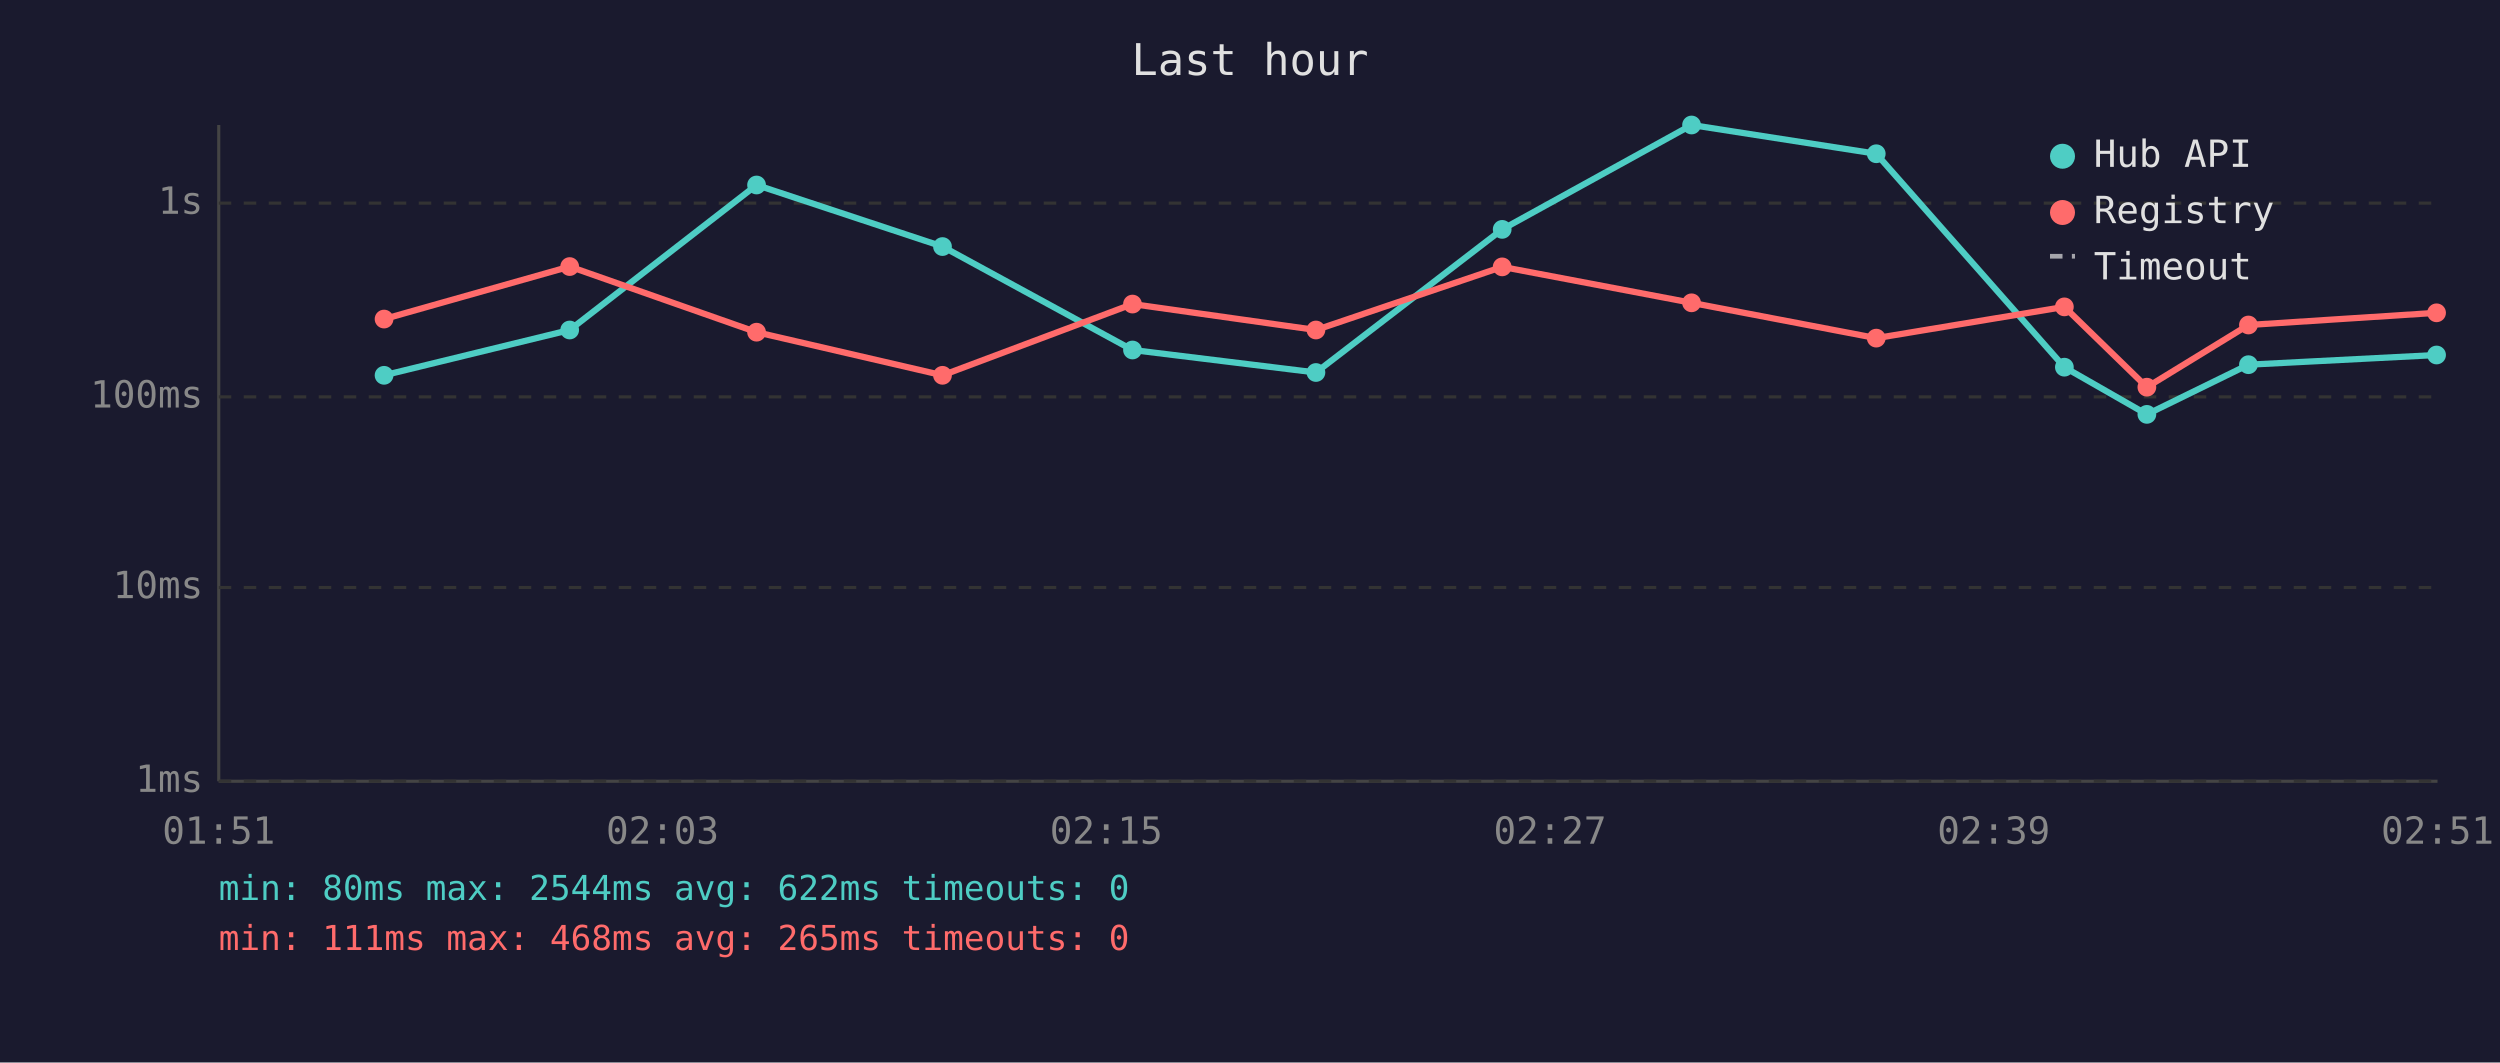
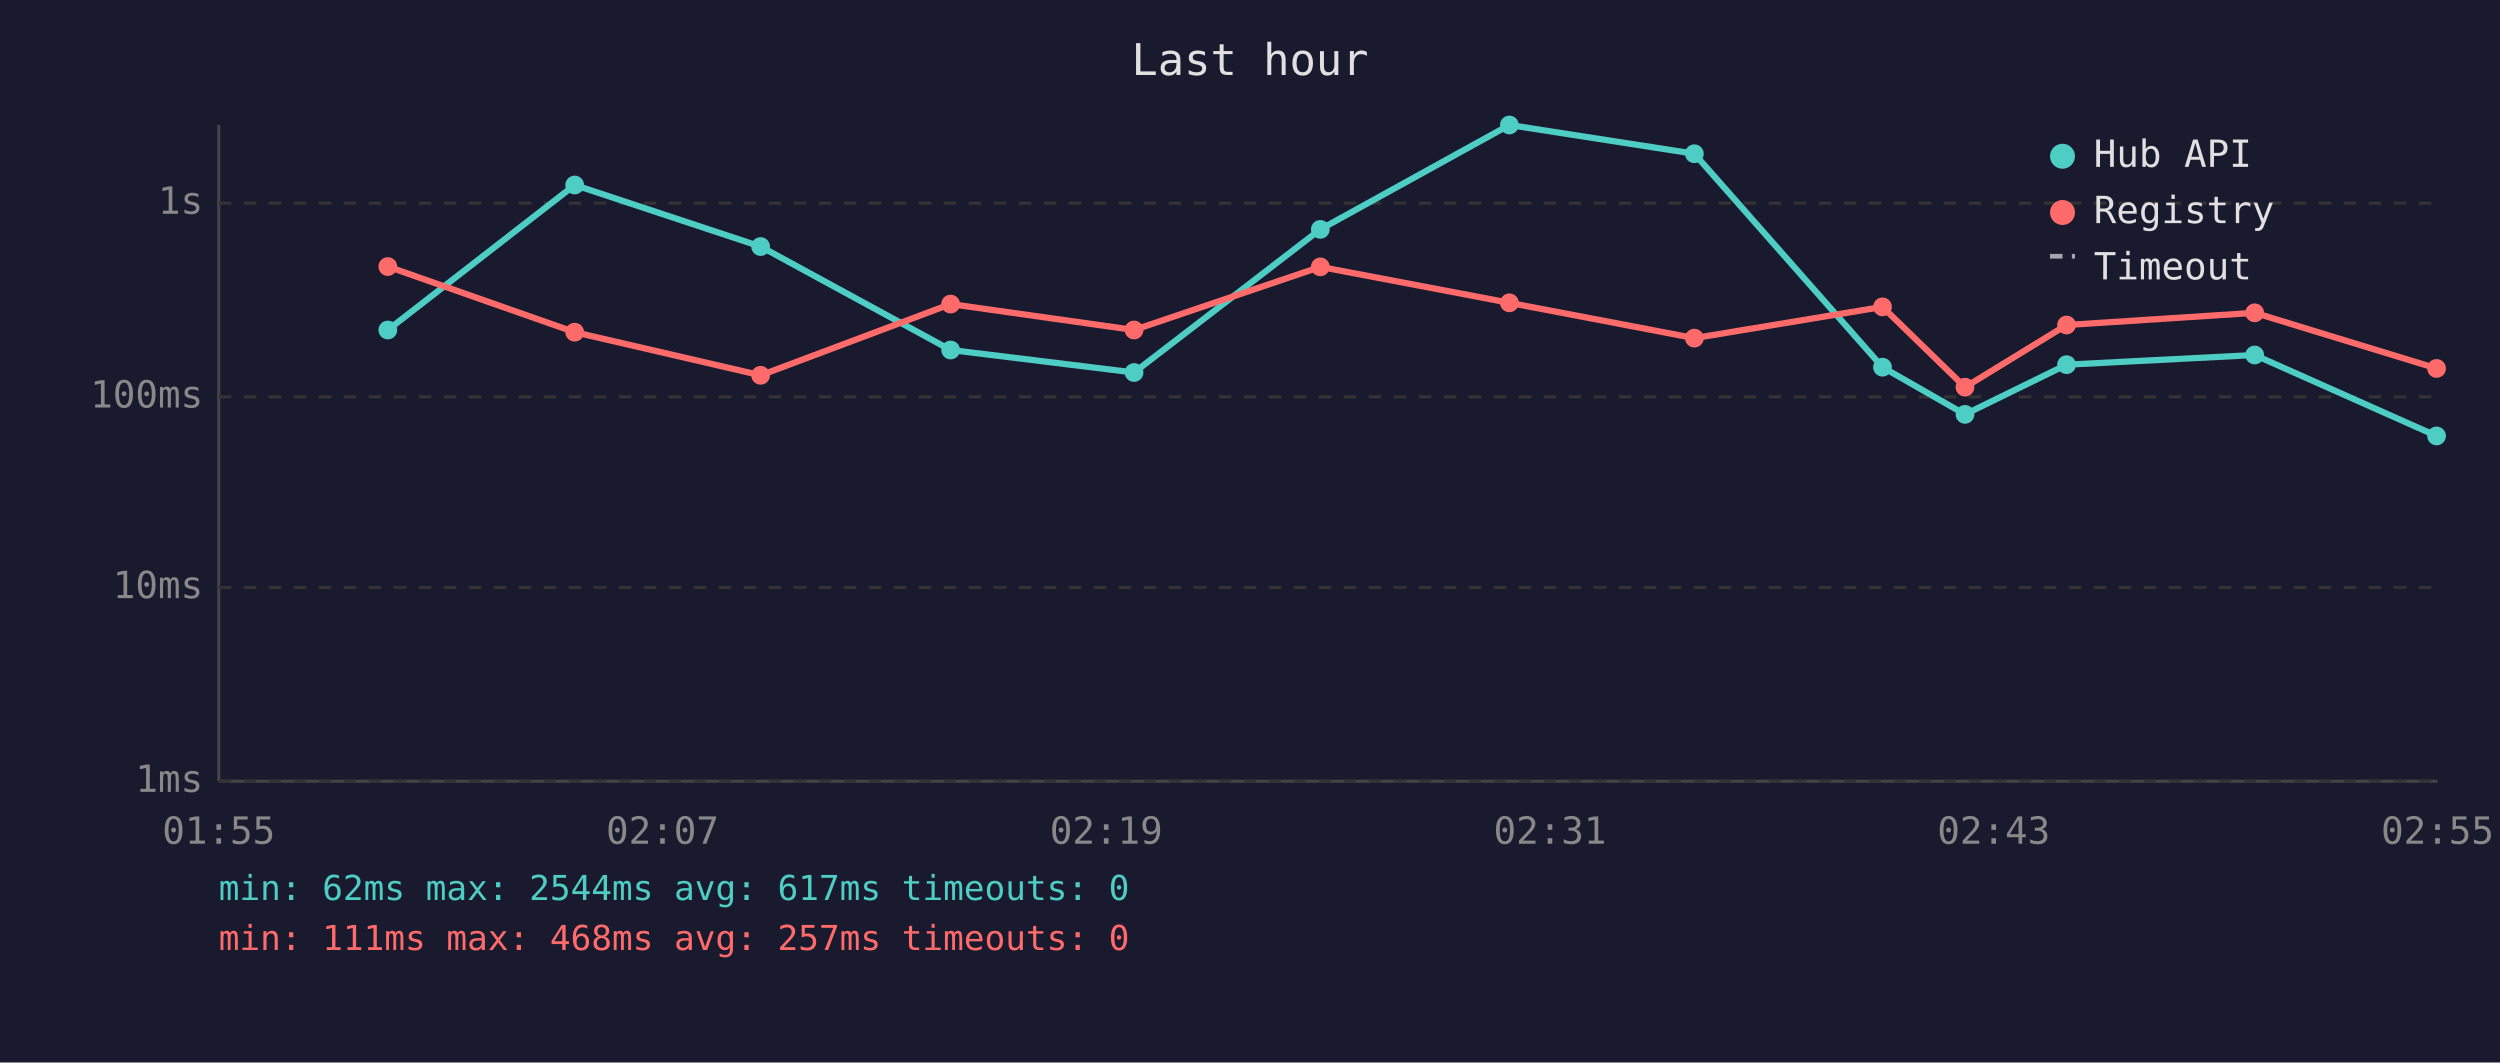
<svg xmlns="http://www.w3.org/2000/svg" viewBox="0 0 800 340" font-family="monospace" font-size="12">
  <rect width="800" height="340" fill="#1a1a2e" />
  <text x="400" y="24" fill="#e0e0e0" font-size="14" text-anchor="middle">Last hour</text>
  <line x1="70" y1="40" x2="70" y2="250" stroke="#444" stroke-width="1" />
  <line x1="70" y1="250" x2="780" y2="250" stroke="#444" stroke-width="1" />
  <line x1="70" y1="250" x2="780" y2="250" stroke="#333" stroke-width="1" stroke-dasharray="4" />
  <text x="65" y="250" fill="#888" text-anchor="end" dominant-baseline="middle">1ms</text>
  <line x1="70" y1="188" x2="780" y2="188" stroke="#333" stroke-width="1" stroke-dasharray="4" />
  <text x="65" y="188" fill="#888" text-anchor="end" dominant-baseline="middle">10ms</text>
  <line x1="70" y1="127" x2="780" y2="127" stroke="#333" stroke-width="1" stroke-dasharray="4" />
  <text x="65" y="127" fill="#888" text-anchor="end" dominant-baseline="middle">100ms</text>
  <line x1="70" y1="65" x2="780" y2="65" stroke="#333" stroke-width="1" stroke-dasharray="4" />
  <text x="65" y="65" fill="#888" text-anchor="end" dominant-baseline="middle">1s</text>
-   <text x="70" y="270" fill="#888" text-anchor="middle">01:51</text>
-   <text x="212" y="270" fill="#888" text-anchor="middle">02:03</text>
-   <text x="354" y="270" fill="#888" text-anchor="middle">02:15</text>
-   <text x="496" y="270" fill="#888" text-anchor="middle">02:27</text>
-   <text x="638" y="270" fill="#888" text-anchor="middle">02:39</text>
-   <text x="780" y="270" fill="#888" text-anchor="middle">02:51</text>
-   <polyline points="122.9,120.1 182.3,105.6 242.1,59.2 301.6,78.9 362.4,112.0 421.1,119.2 480.7,73.4 541.3,40.0 600.4,49.2 660.6,117.5 687.0,132.6 719.5,116.7 779.7,113.6" fill="none" stroke="#4ecdc4" stroke-width="2" opacity="1" />
-   <circle cx="122.9" cy="120.1" r="3" fill="#4ecdc4" />
-   <circle cx="182.3" cy="105.6" r="3" fill="#4ecdc4" />
-   <circle cx="242.1" cy="59.2" r="3" fill="#4ecdc4" />
-   <circle cx="301.6" cy="78.9" r="3" fill="#4ecdc4" />
-   <circle cx="362.4" cy="112.0" r="3" fill="#4ecdc4" />
-   <circle cx="421.1" cy="119.2" r="3" fill="#4ecdc4" />
-   <circle cx="480.7" cy="73.4" r="3" fill="#4ecdc4" />
-   <circle cx="541.3" cy="40.0" r="3" fill="#4ecdc4" />
-   <circle cx="600.4" cy="49.2" r="3" fill="#4ecdc4" />
-   <circle cx="660.6" cy="117.5" r="3" fill="#4ecdc4" />
-   <circle cx="687.0" cy="132.6" r="3" fill="#4ecdc4" />
-   <circle cx="719.5" cy="116.7" r="3" fill="#4ecdc4" />
-   <circle cx="779.7" cy="113.6" r="3" fill="#4ecdc4" />
-   <polyline points="122.9,102.1 182.3,85.3 242.1,106.3 301.6,120.1 362.4,97.3 421.1,105.6 480.7,85.4 541.3,96.9 600.4,108.2 660.6,98.2 687.0,123.9 719.5,104.0 779.7,100.1" fill="none" stroke="#ff6b6b" stroke-width="2" opacity="1" />
-   <circle cx="122.9" cy="102.1" r="3" fill="#ff6b6b" />
-   <circle cx="182.3" cy="85.3" r="3" fill="#ff6b6b" />
-   <circle cx="242.1" cy="106.3" r="3" fill="#ff6b6b" />
-   <circle cx="301.6" cy="120.1" r="3" fill="#ff6b6b" />
-   <circle cx="362.4" cy="97.3" r="3" fill="#ff6b6b" />
-   <circle cx="421.1" cy="105.6" r="3" fill="#ff6b6b" />
-   <circle cx="480.7" cy="85.4" r="3" fill="#ff6b6b" />
-   <circle cx="541.3" cy="96.9" r="3" fill="#ff6b6b" />
-   <circle cx="600.4" cy="108.2" r="3" fill="#ff6b6b" />
-   <circle cx="660.6" cy="98.2" r="3" fill="#ff6b6b" />
-   <circle cx="687.0" cy="123.9" r="3" fill="#ff6b6b" />
-   <circle cx="719.5" cy="104.0" r="3" fill="#ff6b6b" />
-   <circle cx="779.7" cy="100.1" r="3" fill="#ff6b6b" />
+   <text x="70" y="270" fill="#888" text-anchor="middle">01:55</text>
+   <text x="212" y="270" fill="#888" text-anchor="middle">02:07</text>
+   <text x="354" y="270" fill="#888" text-anchor="middle">02:19</text>
+   <text x="496" y="270" fill="#888" text-anchor="middle">02:31</text>
+   <text x="638" y="270" fill="#888" text-anchor="middle">02:43</text>
+   <text x="780" y="270" fill="#888" text-anchor="middle">02:55</text>
+   <polyline points="124.1,105.6 183.9,59.2 243.4,78.9 304.2,112.0 362.9,119.2 422.5,73.4 483.0,40.0 542.2,49.2 602.4,117.5 628.8,132.6 661.3,116.7 721.5,113.6 779.7,139.5" fill="none" stroke="#4ecdc4" stroke-width="2" opacity="1" />
+   <circle cx="124.1" cy="105.6" r="3" fill="#4ecdc4" />
+   <circle cx="183.9" cy="59.2" r="3" fill="#4ecdc4" />
+   <circle cx="243.4" cy="78.9" r="3" fill="#4ecdc4" />
+   <circle cx="304.2" cy="112.0" r="3" fill="#4ecdc4" />
+   <circle cx="362.9" cy="119.2" r="3" fill="#4ecdc4" />
+   <circle cx="422.5" cy="73.4" r="3" fill="#4ecdc4" />
+   <circle cx="483.0" cy="40.0" r="3" fill="#4ecdc4" />
+   <circle cx="542.2" cy="49.2" r="3" fill="#4ecdc4" />
+   <circle cx="602.4" cy="117.5" r="3" fill="#4ecdc4" />
+   <circle cx="628.8" cy="132.6" r="3" fill="#4ecdc4" />
+   <circle cx="661.3" cy="116.7" r="3" fill="#4ecdc4" />
+   <circle cx="721.5" cy="113.6" r="3" fill="#4ecdc4" />
+   <circle cx="779.7" cy="139.5" r="3" fill="#4ecdc4" />
+   <polyline points="124.1,85.3 183.9,106.3 243.4,120.1 304.2,97.3 362.9,105.6 422.5,85.4 483.0,96.9 542.2,108.2 602.4,98.2 628.8,123.9 661.3,104.0 721.5,100.1 779.7,117.9" fill="none" stroke="#ff6b6b" stroke-width="2" opacity="1" />
+   <circle cx="124.1" cy="85.3" r="3" fill="#ff6b6b" />
+   <circle cx="183.9" cy="106.3" r="3" fill="#ff6b6b" />
+   <circle cx="243.4" cy="120.1" r="3" fill="#ff6b6b" />
+   <circle cx="304.2" cy="97.3" r="3" fill="#ff6b6b" />
+   <circle cx="362.9" cy="105.6" r="3" fill="#ff6b6b" />
+   <circle cx="422.5" cy="85.4" r="3" fill="#ff6b6b" />
+   <circle cx="483.0" cy="96.9" r="3" fill="#ff6b6b" />
+   <circle cx="542.2" cy="108.2" r="3" fill="#ff6b6b" />
+   <circle cx="602.4" cy="98.2" r="3" fill="#ff6b6b" />
+   <circle cx="628.8" cy="123.9" r="3" fill="#ff6b6b" />
+   <circle cx="661.3" cy="104.0" r="3" fill="#ff6b6b" />
+   <circle cx="721.5" cy="100.1" r="3" fill="#ff6b6b" />
+   <circle cx="779.7" cy="117.9" r="3" fill="#ff6b6b" />
  <circle cx="660" cy="50" r="4" fill="#4ecdc4" />
  <text x="670" y="50" fill="#e0e0e0" dominant-baseline="middle">Hub API</text>
  <circle cx="660" cy="68" r="4" fill="#ff6b6b" />
  <text x="670" y="68" fill="#e0e0e0" dominant-baseline="middle">Registry</text>
  <line x1="656" y1="82" x2="664" y2="82" stroke="#e0e0e0" stroke-width="1.5" stroke-dasharray="4,3" opacity="0.7" />
  <text x="670" y="86" fill="#e0e0e0" dominant-baseline="middle">Timeout</text>
-   <text x="70" y="288" fill="#4ecdc4" font-size="11">min: 80ms  max: 2544ms  avg: 622ms  timeouts: 0</text>
-   <text x="70" y="304" fill="#ff6b6b" font-size="11">min: 111ms  max: 468ms  avg: 265ms  timeouts: 0</text>
+   <text x="70" y="288" fill="#4ecdc4" font-size="11">min: 62ms  max: 2544ms  avg: 617ms  timeouts: 0</text>
+   <text x="70" y="304" fill="#ff6b6b" font-size="11">min: 111ms  max: 468ms  avg: 257ms  timeouts: 0</text>
</svg>
